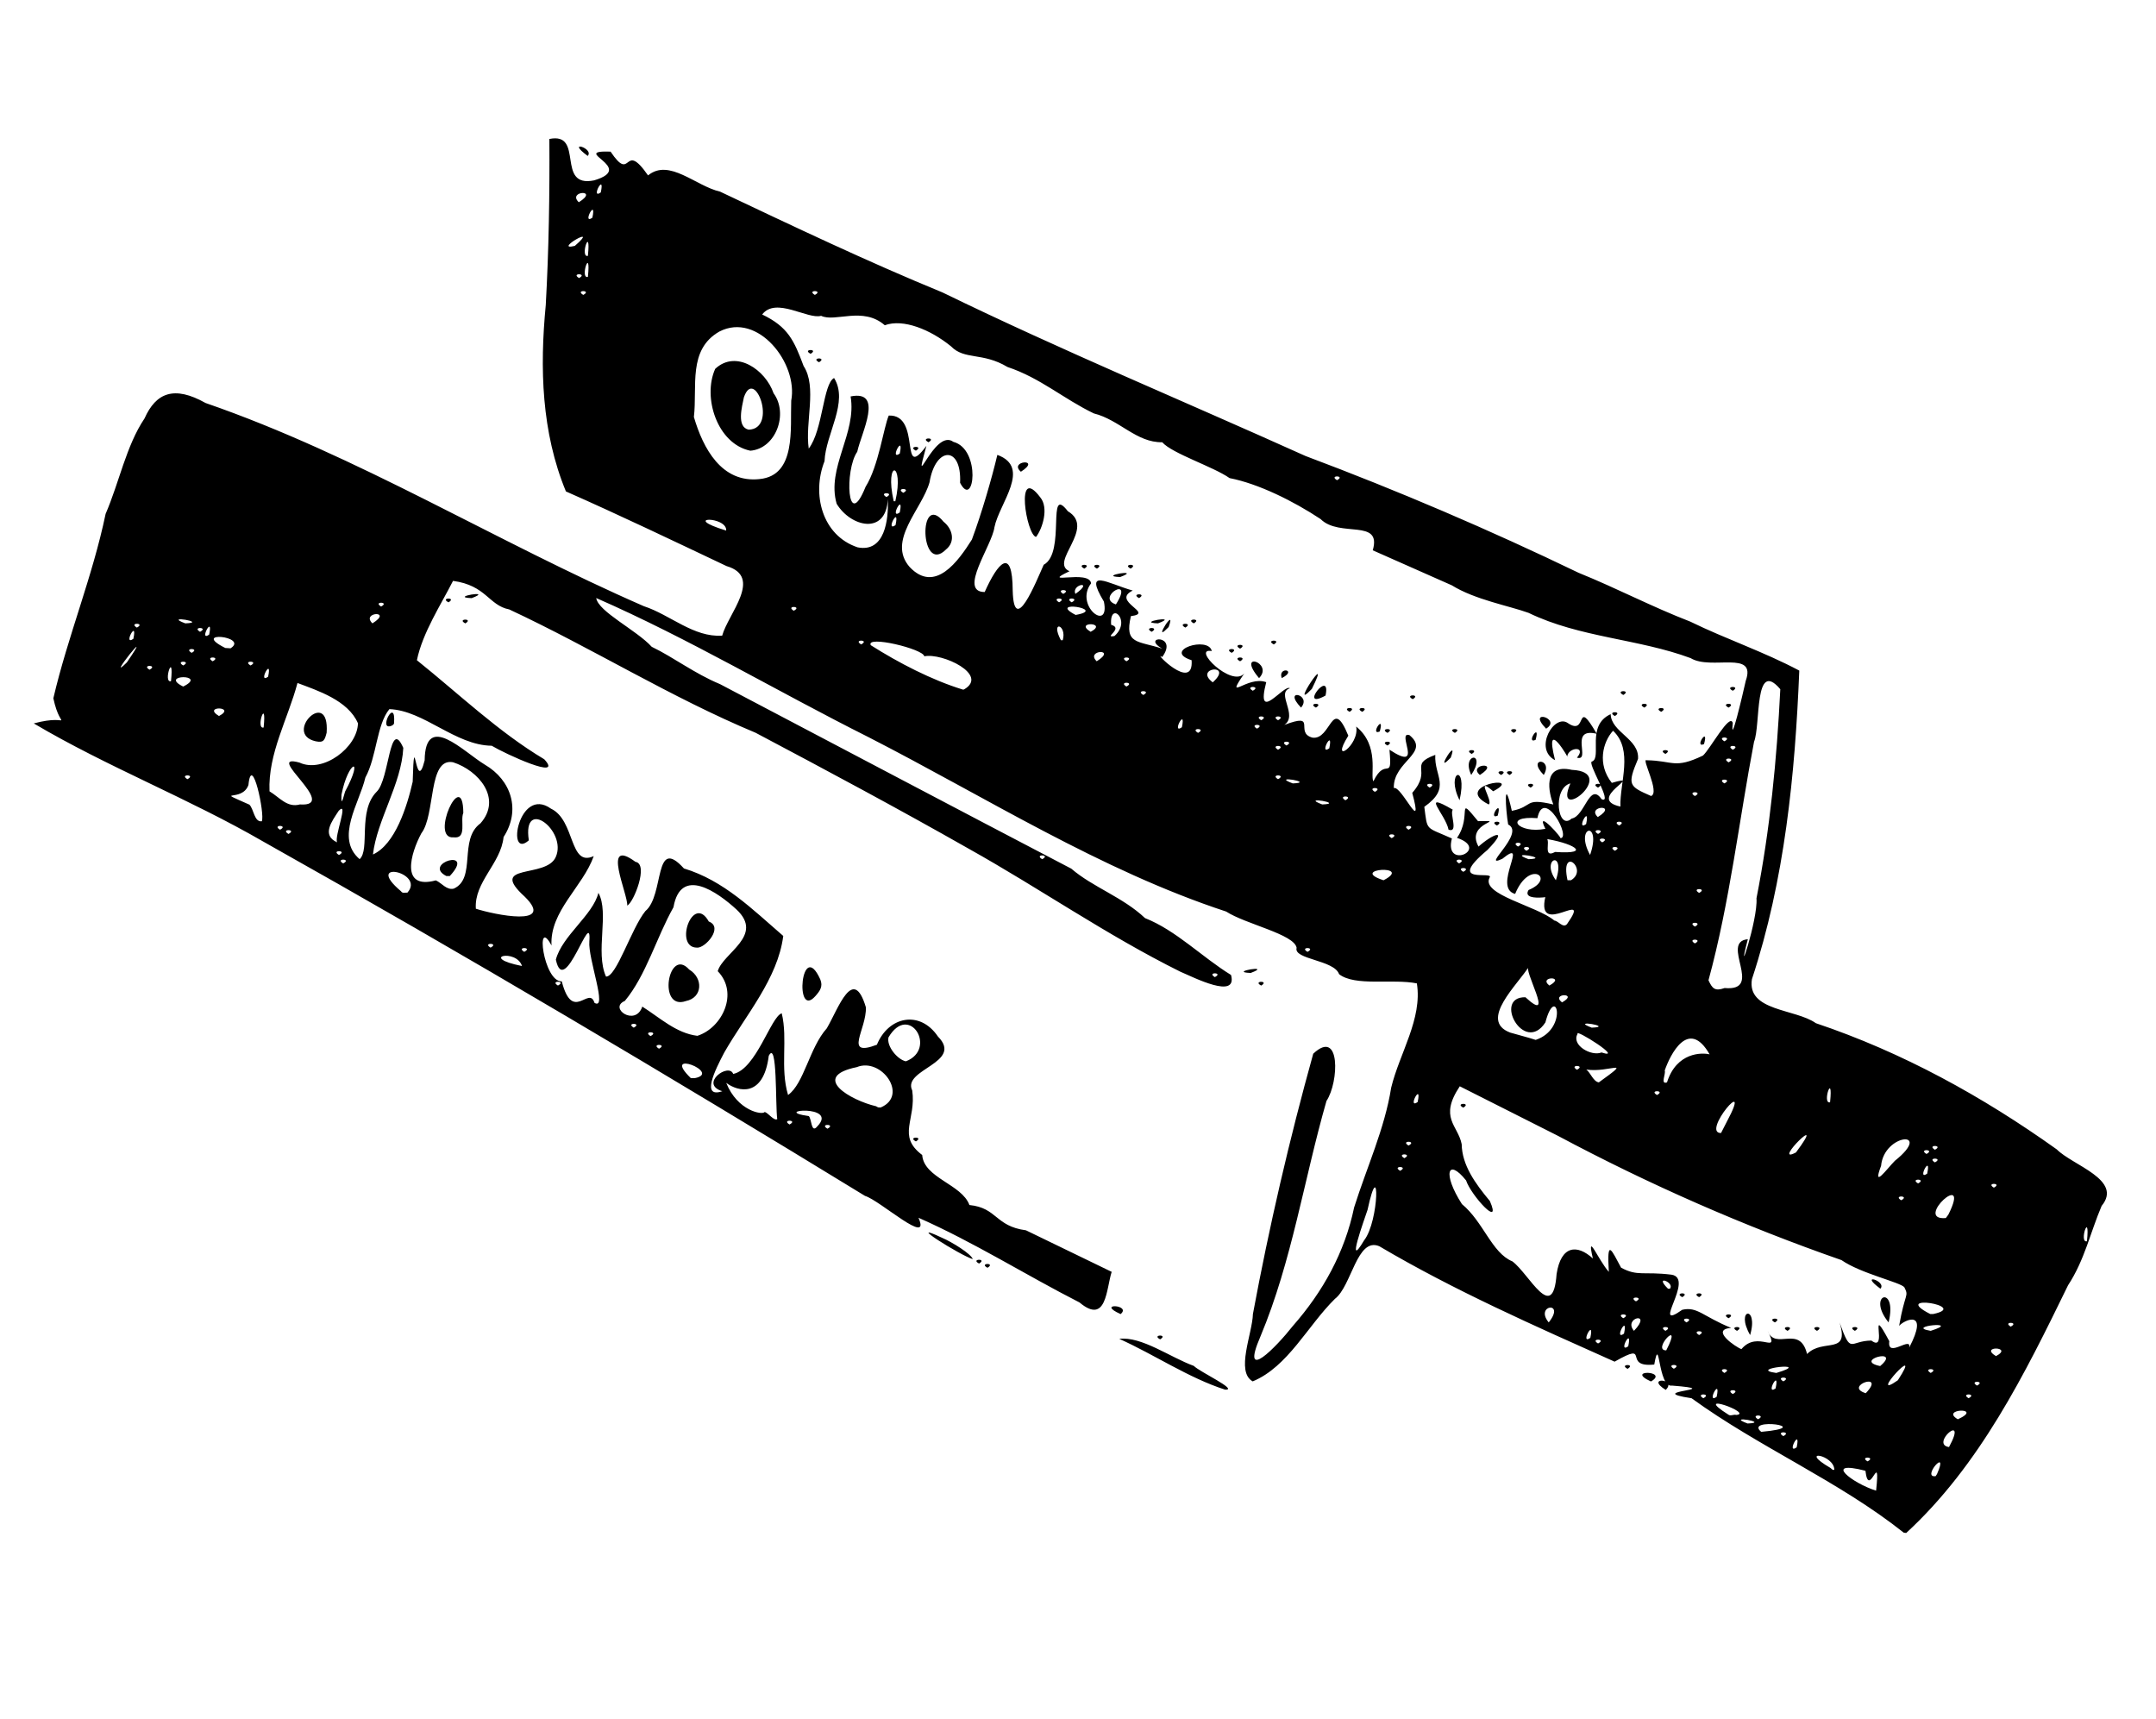
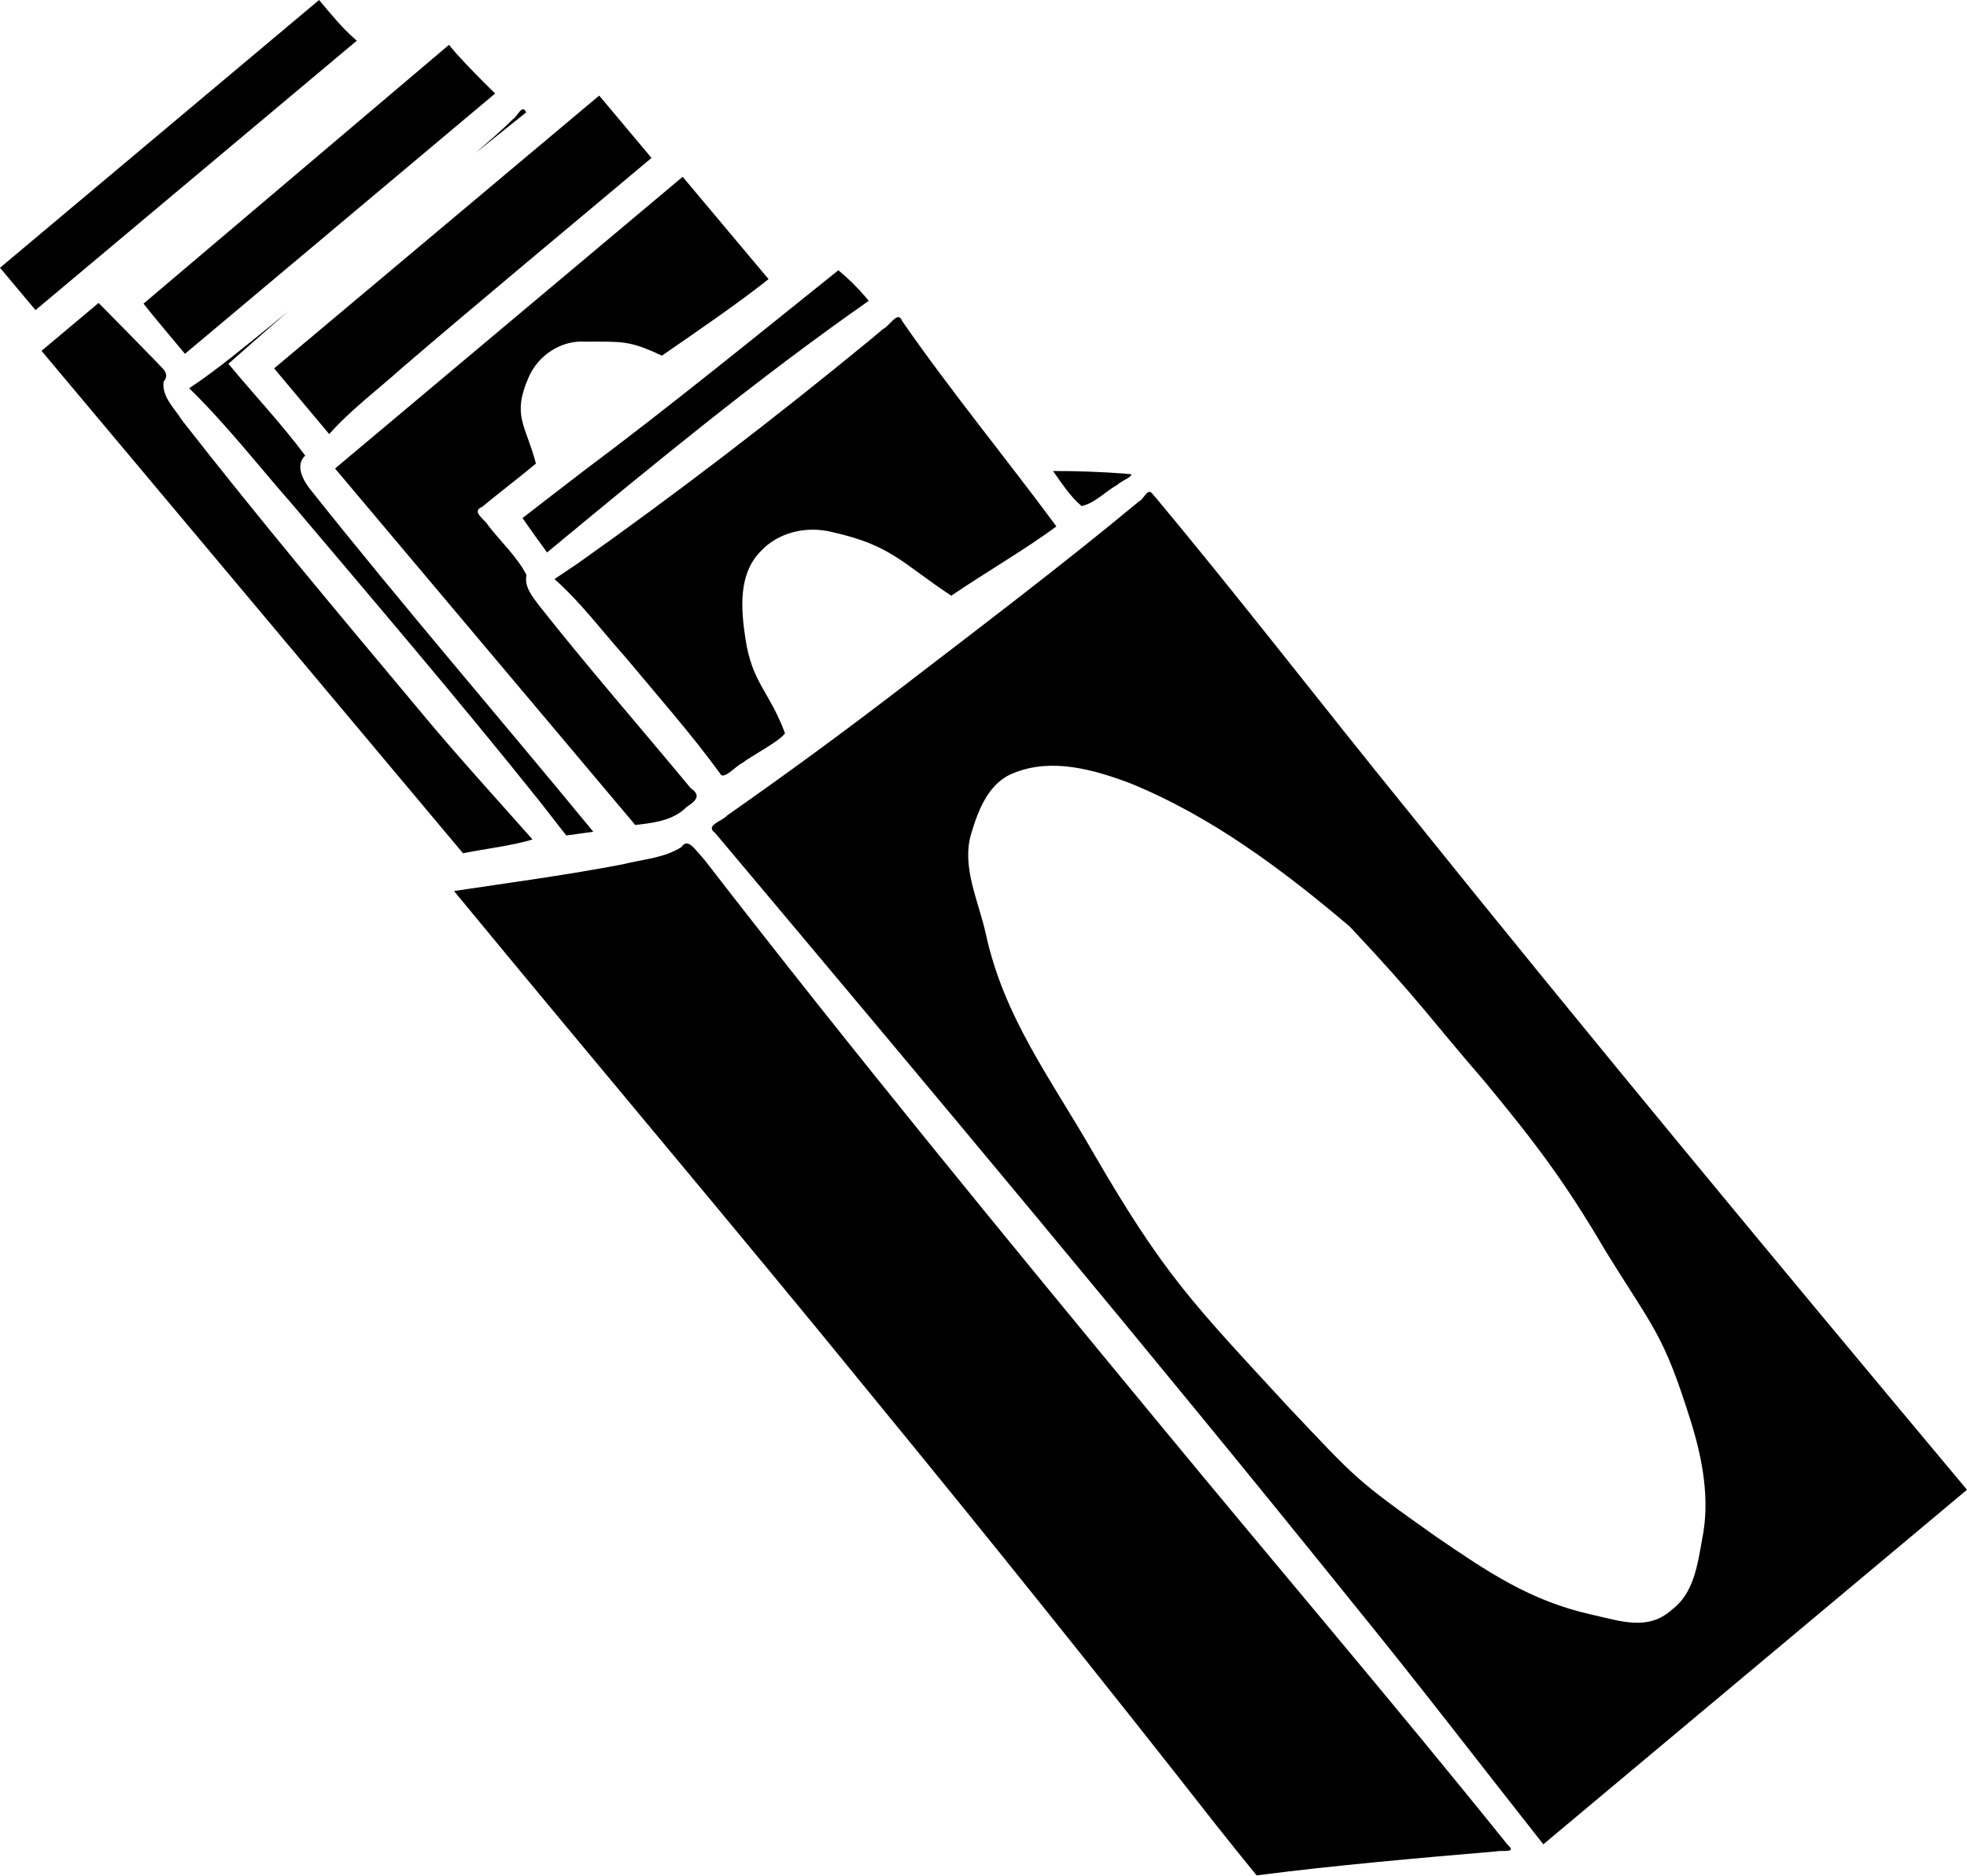
- <svg xmlns="http://www.w3.org/2000/svg" xml:space="preserve" width="512" height="408" viewBox="0 0 135.467 107.95">
-   <path d="M156.874 190.812c-4.105-3.258-9.066-5.352-13.332-8.445-3.182-.478 2.389-.51-1.227-.794-.899.157-.762-3.343-1.115-1.323-2.072.214-.151-1.516-2.492-.18-5.009-2.24-10.07-4.466-14.786-7.252-1.405-.594-1.735 2.511-2.788 3.306-1.713 1.685-2.95 4.268-5.164 5.184-1.089-.601-.02-3.007.012-4.233a192 192 0 0 1 3.79-16.352c1.729-1.627 1.62 1.783.832 2.967-1.41 4.91-2.172 10.071-4.143 14.78-1.317 3.051 1.004.666 2.027-.64 1.895-2.157 3.265-4.624 3.853-7.449.795-2.526 1.919-4.942 2.328-7.522.523-2.164 1.969-4.319 1.615-6.554-1.525-.307-3.887.205-4.888-.579-.305-.897-2.883-.922-2.668-1.656-.144-.853-3.197-1.482-4.428-2.278-7.893-2.594-15.1-7.183-22.488-10.965-5.69-2.85-11.28-6.19-17.092-8.731.126.855 2.523 2.008 3.489 3.064 1.366.654 2.672 1.673 4.293 2.346 7.355 3.864 14.702 7.745 22.067 11.591 1.356 1.166 3.243 1.79 4.634 3.107 1.953.77 3.578 2.45 5.404 3.572.426 1.57-2.341.154-3.187-.206-4.643-2.305-8.791-5.208-13.307-7.732-4.391-2.496-8.937-4.927-13.374-7.276-5.342-2.228-10.232-5.298-15.483-7.75-1.298-.254-1.441-1.511-3.533-1.794-.76 1.498-1.915 3.258-2.27 4.985 2.63 2.107 5.121 4.503 8.003 6.223 1.26 1.37-2.468-.346-3.302-.851-2.295-.027-4.26-2.22-6.43-2.3-.806.98-.792 2.988-1.51 4.3-.369 1.6-1.917 3.792-.36 5.125.672-.594-.136-3.024 1.072-4.237.803-.764.8-4.73 1.672-2.754-.111 2.264-1.656 4.53-1.907 6.698 1.396-.631 2.148-3.025 2.497-4.57.111-3.782.179.964.752-1.343.04-3.08 2.44-.54 3.775.265 1.69.985 2.27 2.875 1.184 4.552-.17 1.67-1.859 2.824-1.742 4.504 1.152.372 5.04 1.178 3.072-.757-2.352-2.136 1.349-1.117 1.947-2.49.742-1.648-2.115-3.83-1.69-1.049-1.442 1.273-.65-3.446 1.386-1.994 1.544.726 1.137 3.702 2.693 2.983-.68 1.929-2.777 3.46-2.654 5.616-1.027-1.92-.521 2.287.645 2.255.677 2.633 1.71.24 2.056 1.35.845.49-.42-2.79-.324-3.861.162-2.279-1.568 3.675-2.104 1.145.395-1.504 2.329-2.796 2.674-4.196.7 1.263-.215 3.716.476 5.26.66.034 1.583-3.01 2.475-4.115 1.21-.996.515-4.785 2.423-2.677 2.497.751 4.315 2.58 6.24 4.24-.347 2.694-2.366 4.977-3.705 7.32-.59 1.122-1.47 2.893-.125 2.435-1.47-.464.414-1.82.685-1.086 1.446-.296 2.372-3.615 3.05-3.809.395 1.621-.118 3.418.397 5.132 1.007-.716 1.346-2.98 2.434-4.189.73-1.244 1.654-3.999 2.456-1.32.05 1.4-1.434 3.153.691 2.352.732-1.787 2.704-2.192 3.837-.516 1.641 1.657-2.263 2.052-1.617 3.385.268 1.84-.984 2.844.627 4.057.106 1.452 2.489 1.83 2.967 3.143 1.757.177 1.61 1.331 3.552 1.588l5.387 2.61c-.344 1.054-.311 3.359-2.022 1.923-3.395-1.733-6.626-3.78-10.117-5.321.81 1.853-2.42-1.093-3.36-1.373-12.478-7.633-25.063-15.105-37.815-22.263-4.68-2.707-9.778-4.676-14.414-7.42 2.475-.672 1.71.676 1.23-1.58.912-3.904 2.463-7.639 3.284-11.585.847-1.953 1.295-4.289 2.443-5.992.725-1.626 1.867-2.08 3.838-.973 9.584 3.31 18.262 8.723 27.54 12.766 1.655.54 3.123 1.97 4.919 1.85.38-1.382 2.582-3.69.277-4.37-3.354-1.589-6.701-3.193-10.095-4.691-1.538-3.726-1.648-7.747-1.267-11.703.193-3.477.251-6.957.227-10.44 2.232-.454.367 3.103 2.816 2.6 2.715-.81-1.624-1.893 1.03-1.805 1.365 2.042.782-.773 2.354 1.495 1.329-1.09 2.992.67 4.526 1.019 4.623 2.187 9.243 4.39 13.977 6.334 7.538 3.667 15.183 6.838 22.805 10.273a207 207 0 0 1 17.159 7.338c2.455.995 4.584 2.127 7.012 3.065 2.268 1.108 4.61 1.887 6.857 3.08-.266 6.54-.916 13.146-2.976 19.387-.326 2.024 2.729 1.848 4.019 2.765 5.44 1.828 10.472 4.6 15.136 7.929 1.003 1.01 4.173 1.908 2.818 3.549-.701 1.64-1.07 3.404-2.109 4.985-2.721 5.581-5.538 11.298-10.17 15.564zm-1.736-2.638c.296-2.768-.453.63-.67-1.25-2.731-.698-.822.786.67 1.25m3.828-1.045c.791-1.786-1.014.27-.086.133zm-6.453-.264c.001-.957-2.337-1.337-.245-.12l.143.12zm2.088-.53c.573-.302-.548-.33 0 0m-4.454-.882c.284-1.325-.681.482 0 0m9.572-.018c1.229-2.266-1.224-.177 0 0m-10.41-.687c.574-.303-.547-.33 0 0m-1.389-.269c3.547-.317-1.113-.918 0 0m-.86-.525c1.49-.053-1.464-.547 0 0m.662-.264c.573-.303-.548-.33 0 0m12.552 0c1.682-.768-1.173-.678 0 0m-13.926-.273c1.14-.086-2.905-1.542-.49-.018.128.106.342-.032.49.018m-2.066-1.05c.574-.303-.548-.33 0 0m.838-.089c.283-1.325-.681.482 0 0m8.29.089c.179-.757.089.003 0 0m7.54 0c.574-.303-.547-.33 0 0m-14.816-.265c.574-.303-.547-.33 0 0m8.354-.05c1.325-1.39-1.444-.444 0 0m-5.664-.303c.284-1.325-.68.482 0 0m7.68-.51c1.73-2.652-2.016 1.413 0 0m4.976.334c.573-.303-.548-.33 0 0m-12.17-.265c.573-.303-.548-.33 0 0m-3.705-.529c.573-.303-.548-.33 0 0m3.263 0c2.473-.734-1.942-.266 0 0m9.701 0c.574-.303-.547-.33 0 0m-16.14-.264c.575-.303-.547-.33 0 0m12.964-.169c1.403-1.19-1.752-.36 0 0m7.278-.625c1.147-.606-1.095-.66 0 0m-20.719-.36c1.11-2.144-.953.006 0 0m4.725-.079c1.046-1.247 2.448.468 1.65-1.149.479 1.275 2.01-.436 2.473 1.456 1.005-1.011 2.686.105 2.042-1.985.743 2.073.606 1.153 1.998 1.14 1.118.832-.266-2.57 1.128.042-.155 1.112 1.428-.37 1.247.406 1.265-2.414-.263-1.782-.63-1.373.37-2.123.63-1.816.33-2.42-.227-.31-2.748-.868-3.951-1.709a126 126 0 0 1-17.82-7.81l-6.164-3.11c-1.326 1.988-.113 2.439.12 3.638.02 1.31.843 2.458 1.77 3.57.776 1.78-1.181-.347-1.496-1.296-1.152-1.435-1.498-.438-.259 1.489 1.35 1.112 1.874 3.067 3.168 3.597 1.056.78 2.554 3.947 2.78.794.278-1.796 1.285-1.884 2.28-.974-.421-1.81.334.092 1.002.841-.134-2.171.166-1.374.77-.264 1.043.564 1.403.224 3.165.44 1.506.225-1.363 3.65.679 2.205.954-.214 1.283.409 3.074 1.14-1.371.097.342 1.238.644 1.332m.546-.884c-.97-1.693.551-1.892 0 0m-.824-.265c-.574-.302.547-.33 0 0m3.175 0c-.574-.302.547-.33 0 0m1.852 0c-.574-.302.547-.33 0 0m2.381 0c-.574-.302.547-.33 0 0m-5.027-.529c-.574-.303.547-.33 0 0m7.142 0c-1.435-1.778.593-2.408 0 0m-10.053-.264c-.573-.303.548-.33 0 0m-2.91-1.323c-.574-.303.548-.33 0 0m1.058 0c-.573-.303.548-.33 0 0m11.393-.53c-1.422-1.042.427-.475 0 0m-26.21-11.376c-.573-.303.548-.33 0 0m10.364 14.993c.283-1.326-.681.481 0 0m-1.897-.177c.574-.303-.547-.33 0 0m-.485-.353c.284-1.325-.68.482 0 0m2.117-.264c.284-1.326-.68.481 0 0m4.718.088c.574-.303-.547-.33 0 0m-4.092-.265c1.203-1.258-.713-.831 0 0m1.976 0c.573-.302-.548-.33 0 0m16.668 0c2.077-.653-1.712-.28 0 0m-22.855-.264c-.423-.943-.028-.233 0 0m27.883 0c.573-.303-.548-.33 0 0m-29.029-.265c1.1-1.372-.914-1.105 0 0m8.656 0c.573-.303-.548-.33 0 0m-3.97-.264c.574-.303-.547-.33 0 0m19.48-.265c2.35-.5-2.772-1.316-.197 0zm-18.685-.794c.573-.303-.548-.33 0 0m2.132-.793c.34-.392-1.047-.921-.117 0zm-19.21-3.043c.954-1.216.99-5.515.214-1.914-.192.579-1.408 3.922-.215 1.914m45.416.06c.21-2.036-.535.14 0 0m-8.707-1.674c1.485-2.962-2.24.395-.16.217zm-2.963-.9c.574-.303-.547-.33 0 0m5.821-.793c.574-.303-.547-.33 0 0m-4.762-.265c.573-.303-.548-.33 0 0m-1.46-1.42c2.444-1.957-.677-1.73-.864.312-.57 1.508.366.187.864-.311m2.033.803c.284-1.326-.68.481 0 0m-33.117-.177c.574-.303-.548-.33 0 0m33.602-.529c.574-.303-.547-.33 0 0m-33.337-.265c.573-.302-.548-.33 0 0m24.606-.359c2.11-2.828-1.613.85 0 0m8.202.095c.573-.303-.548-.33 0 0m.53-.265c.573-.303-.548-.33 0 0m-33.074-.264c.574-.303-.547-.33 0 0m19.999-1.5c1.71-3.188-1.65.728-.364.713zm-57.145.292c1.367-1.408-3.012-.997-.54-.644.188.159.143 1.134.54.644m.634.15c.573-.304-.548-.33 0 0m-2.382-.265c.574-.303-.547-.33 0 0m-.772-.337c-.124-.903.015-5.026-.532-3.98-.334 2.66-1.937 2.256-2.673 1.702.706 1.766 2.287 2.042 2.42 1.826.238.08.578.574.785.452m6.495-.73c1.782-.747.054-3.174-1.5-2.536-2.945.608-.38 2.086 1.218 2.458l.116.067zm33.744-.344c.284-1.326-.68.481 0 0m25.913.016c.211-2.037-.534.14 0 0m-10.875-.457c.573-.303-.548-.33 0 0m-3.655-.794c2.21-1.591.675-.586-.786-.806.276.21.44.756.786.806m4.284 0c.602-1.912 2.214-1.879 2.678-1.76-1.328-2.323-2.485.036-2.822 1.015.09.19-.295.901.144.745m-61.093-.265c1.762-.334-2.182-1.882-.24 0zm55.436-.529c.574-.303-.547-.33 0 0m-42.166-.529c2-.769.212-3.709-1.093-1.505-.13.568.576 1.403 1.093 1.505m43.707-.557c1.508.497-1.716-1.54-1.502-1.169-.418.709.87 1.432 1.502 1.17m-59.22-.237c.574-.303-.547-.33 0 0m55.086-.553c2.08-.696 1.272-3.612.609-1.099-1.338 2.055-3.322-1.618-1.254-1.58 1.958 1.804-.254-1.869.23-1.948-.665 1.113-3.211 3.408-1.187 4.168.532.159 1.076.286 1.602.46m-55.615-.24c.574-.303-.547-.33 0 0m2.94-.017c1.549-.49 2.623-2.677 1.28-4.061.331-1.153 2.94-2.231 1.177-3.877-1.189-1.089-3.504-2.741-3.958-.139-1.074 1.902-1.716 4.274-3.056 5.885-1.046.443.666 1.639 1.097.357 1.1.693 2.129 1.672 3.46 1.835m-.72-2.184c-1.803.627-1.108-3.447.205-1.981.896.537.85 1.768-.204 1.98m.691-3.356c-1.463-.003-.261-3.44.747-1.639.944.356-.23 1.693-.747 1.64m-3.97 5.027c.574-.303-.547-.33 0 0m60.194 0c1.49-.053-1.465-.547 0 0m-1.868-1.587c1.103-.61-.742-.59 0 0m10.216-.902c2.517.23-.324-2.9 1.46-3.067-.79 3.032.648-1.243.543-2.569.853-4.336 1.278-8.726 1.497-13.137-1.656-1.95-1.223 2.244-1.65 3.302-.953 4.996-1.522 10.067-2.862 14.984.237.515.4.705 1.012.487m-73.304-.156c.574-.303-.547-.33 0 0m62.294 0c1.103-.61-.742-.59 0 0m-21.019-.53c.574-.303-.547-.33 0 0m-43.532-.697c-.366-1.122-2.772-.55 0 0m.14-.89c.574-.303-.547-.33 0 0m49.213 0c.574-.303-.547-.33 0 0m-51.329-.265c.574-.303-.548-.33 0 0m75.67-.264c.574-.303-.547-.33 0 0m-8.035-1.215c1.65-2.358-1.993.97-1.357-1.727 1.558-.237-1.628.513-1.058-.415 1.738-.715.064-1.97-.844.246-1.465-.381.94-3.615-.805-2.206-1.423.665 1.48-1.609.367-2.156-.161-.923-.302-3.225.23-.858 1.381-.26.73-.842 2.607-.399-.281-.708-.718-2.598 1.161-2.175 3.035.142-1.239 3.508-.087.85-1.153.307-.805 3.016.077 2.21.836-.145 1.118-2.33 1.882-1.217.776.35-.975-2.365-.59-2.371.62-.263-.398-2.263 1.16-2.97.035 1.142 1.815 1.551 1.72 2.81-.698 1.658-.565 1.72.82 2.331.583-.21-.646-2.418-.278-2.246 1.667.024 1.74.568 3.538-.295.458-.415 1.69-2.716 1.873-2.045-.169 1.578.618-1.768.816-2.655.692-1.954-2.173-.637-3.463-1.421-3.264-1.214-6.975-1.288-10.184-2.844-1.23-.445-3.368-.826-4.825-1.731a1374 1374 0 0 1-4.965-2.199c.588-2.019-2.085-.77-3.278-1.963-1.708-1.133-3.921-2.225-5.718-2.573-1.026-.72-3.603-1.54-4.233-2.253-1.617.032-2.689-1.412-4.297-1.811-1.889-.906-3.365-2.232-5.424-2.916-1.568-.942-2.703-.422-3.552-1.301-1.291-1.049-3.001-1.748-4.159-1.322-1.38-1.202-3.118-.166-4-.592-.838.244-2.847-1.21-3.703-.084 1.626.78 2 1.629 2.603 3.238.86 1.314.08 3.532.322 5.186.895-1.163.896-4.075 1.592-4.433.938 1.507-.534 3.512-.6 5.227-.81 2.052-.167 4.659 2.079 5.411 1.712.34 1.953-1.74 1.898-3.03-.106 2.3-2.346 1.742-3.215.292-.653-2.256 1.275-4.42.877-6.743 2.108-.422.675 2.279.417 3.476-.8 1.128-.645 5.11.522 2.206.824-1.316 1.136-3.736 1.457-4.48 2.09-.09.642 4.23 2.366 1.904-.926 3.347.494-1.143 1.695-.252 1.764.466 1.3 4.279.422 2.572.11-2.34-1.548-2.3-1.92-.03-.486 1.71-2.692 3.677-1.248 5.322 1.598 1.686 3.058-.375 3.909-1.725.63-1.692 1.263-3.894 1.6-5.32 2.167.787.114 3.042-.184 4.55-.153 1.155-2.292 4.063-.611 4.065.829-1.859 1.745-2.883 1.76-.092.077 2.95 1.487-.598 1.947-1.62 1.417-.754.156-5.128 1.517-3.364 1.797 1.062-1.207 3.2.105 3.77-1.942.918 1.258-.137 1.355.762-1.071 1.407 1.206 3.115.806 1.145-1.293-2.16.231-1.14 1.811-.693-1.386.676 1.416 1.421-.114 1.606-.425 1.787.436 1.539 1.966 2.042-1.381-.788 1.059-.924 0 .53-.676-.479 1.992 2.271 1.848.198-1.873-.602 1.058-1.547 1.268-.575-1.313-.238 1.264 2.33 2.043 1.403-1.277 1.882.183.115 1.377.552-.69 2.688 1.114.1 1.488.382-.898.294.537 1.701-.351 2.304 2.14-.815.605.482 1.762.797 1.192.18 1.215-2.67 2.26-.121-1.204 1.918.725.606.493-.575 1.49 1.208.862 3.057 1.081 3.443.774-1.611 1.204.113 1.01-1.988 2.233 1.47.391-1.185 1.256-.916 1.354 1.113-1.038 1.646-.982 3.329.463-.204 1.908 3.1 1.158.299 1.301-1.481-.286-1.745 1.448-2.387-.08 1.359 1.04 2.04-.69 3.264.204 1.558.053 1.232 1.733 1.987-.527 1.998 2.427.677.32-.038.977-1.377-.098-2.778 1.323-1.049 1.99-.039-.84.032.03 1.597.868-.78 1.964-1.23.56.213-2.7 2.264.488 1.265.13 1.747-.535 1.062 2.983 1.768 4.075 2.687.258.026.548.5.795.223m-7.442-5.93c-.2-.995-1.828-2.479.264-1.257-.203.253.38 1.476-.264 1.258m3.042-.264c-.573-.303.548-.33 0 0m.044-.617c-.656.287.333-1.197 0 0m-.565-.706c-2.404-1.218 2.362-1.918.282-.828-1.187-1.032.037.641-.282.828m-1.83-.264c-.912-1.831.541-2.391 0 0m4.468-.794c-.574-.303.548-.33 0 0m4.233 0c-.573-.303.548-.33 0 0m-7.968-.794c-.653-1.387 1.01-1.514 0 0m.544 0c-.808-.69 1.357-.87 0 0m1.339 0c-.574-.303.547-.33 0 0m.53 0c-.574-.303.547-.33 0 0m2.144 0c-1.126-1.146.636-1.075 0 0m-5.948-.987c-.918.933.619-1.513.105-.105zm7.421-.163c.218.304-1.498-2.69-.763.22-1.366-.706-.053-2.953.813-2.325 1.262.853.422-1.724 1.805.666-1.78-.426-.329 1.756-1.243 1.502.638-.757-.555-.666-.612-.063m-6-.173c-.573-.302.548-.33 0 0m12.172 0c-.574-.302.547-.33 0 0m-17.463-.529c-.573-.303.548-.33 0 0m19.888-.088c-.657.287.332-1.197 0 0m-10.583-.265c-.657.288.332-1.196 0 0m-9.79-.529c-.657.288.333-1.197 0 0m.485.089c-.573-.303.548-.33 0 0m4.234 0c-.574-.303.547-.33 0 0m3.704 0c-.574-.303.547-.33 0 0m2.028-.265c-1.264-1.297 1.024-.623 0 0m4.322-.794c-.574-.303.547-.33 0 0m-16.669-.264c-.574-.303.547-.33 0 0m.794 0c-.574-.303.547-.33 0 0m18.785 0c-.573-.303.548-.33 0 0m-22.63-.265c-1.204-1.258.713-.832 0 0m.934 0c-.573-.303.548-.33 0 0m20.638 0c-.574-.303.547-.33 0 0m5.291 0c-.573-.303.548-.33 0 0m-25.324-.757c-1.77.98.37-1.78 0 0m5.48.228c-.573-.303.548-.33 0 0m-6.34-.646c-1.53 1.607 1.363-2.742 0 0m19.57.381c-.574-.303.547-.33 0 0m6.88-.264c-.575-.303.547-.33 0 0m-29.767-.794c-1.482-1.757.951-.971 0 0m1.424 0c-.26-.754 1.032-.524 0 0m-2.614-1.058c-.574-.303.547-.33 0 0m-.53-.53c-.573-.302.548-.33 0 0m.53-.264c-.574-.303.547-.33 0 0m2.116-.265c-.573-.303.548-.33 0 0m-7.672-.793c-.574-.303.547-.33 0 0m.958-.195c-.917.933.62-1.512.106-.104zm1.158-.07c-.573-.303.548-.33 0 0m-1.72-.265c-1.49-.053 1.465-.546 0 0m2.25 0c-.574-.303.547-.33 0 0m-3.44-1.587c-.574-.303.547-.33 0 0m-1.19-1.323c-1.49-.054 1.464-.547 0 0m-2.25-.53c-.573-.302.548-.33 0 0m.794 0c-.574-.302.547-.33 0 0m2.117 0c-.574-.302.547-.33 0 0m-11.602-1.2c-1.636 1.637-1.754-3.707-.154-1.746.559.441.772 1.245.154 1.746m5.66-.79c-.609-.107-1.339-4.623.267-2.482.54.651.146 1.942-.267 2.481m-.953-4.095c-.809-.69 1.357-.87 0 0m-6.6-1.323c-.573-.302.548-.33 0 0m.795-.529c-.574-.303.547-.33 0 0m-6.88-5.027c-.573-.303.548-.33 0 0m-.529-.529c-.573-.303.548-.33 0 0m55.563 35.983c.573-.303-.548-.33 0 0m-80.897-2.132c1.157-1.285-2.807-2.11-.4-.086.08.146.258.076.4.086m81.161.016c.574-.303-.547-.33 0 0m-78.244-.269c1.434-.651.288-3.091 1.673-4.1 1.379-1.556-.111-3.323-1.726-3.839-1.578-.298-1.086 3.293-1.987 4.465-.67 1.245-1.357 3.565.91 2.957.373.165.676.63 1.13.517m-.47-.79c-1.549-.792 1.892-1.805.216 0zm.464-2.43c-1.55.144.579-4.506.602-1.54-.21.501.252 1.638-.602 1.54m58.422 2.695c1.925-.999-2.265-.736 0 0m10.828 0c.649-1.937-.99-1.392 0 0m.948 0c1.14-.68-.7-2.242-.216 0zm-6.764-.53c.573-.302-.548-.33 0 0m-70.38-.528c.574-.303-.547-.33 0 0m70.115 0c.574-.303-.547-.33 0 0m-26.194-.265c.574-.303-.547-.33 0 0m30.56 0c1.49-.053-1.465-.547 0 0m-74.745-.265c.574-.302-.548-.33 0 0m76.417-.19c2.443.169 1.054-.605-.825-.858.818-.313-.134 1.366.825.858m2.193.19c.763-2.215-1.015-1.843 0 0m-3.998-.264c.574-.303-.547-.33 0 0m5.557 0c.573-.303-.548-.33 0 0m-6.086-.265c.574-.303-.547-.33 0 0m-74.197-.264c-.202-.324.756-2.667.098-1.985-.418.649-1.109 1.53-.098 1.985m79.489 0c.574-.303-.548-.33 0 0m-13.23-.265c.574-.303-.547-.33 0 0m10.569 0c.784.091-1.009-3.258-1.413-1.255-2.192-.169-1.191 1.005.5.67-.71-1.421 1.244.775.913.585m-79.889-.264c.574-.303-.548-.33 0 0m82.285 0c.574-.303-.547-.33 0 0m-82.814-.265c.573-.303-.548-.33 0 0m70.908 0c.574-.303-.547-.33 0 0m11.157-.353c.283-1.326-.681.482 0 0m2.072.088c.574-.303-.547-.33 0 0m-85.283-.264c.211-.424-.63-4.363-.839-2.282-.399 1.134-2.253.206.06 1.236.283.283.3 1.108.779 1.046m83.945-.265c1.334-.834-.749-.716 0 0m1.42-.66c-.046-1.506.829-3.552-.462-4.764-.648.715-1.008 2.103-.077 3.275 2.169-.631-1.701 1.005.54 1.489m-82.97-.134c2.555.172-2.359-3.272-.03-2.63 1.48.69 3.647-.956 3.676-2.469-.623-1.448-2.556-2.059-3.799-2.531-.598 2.254-1.86 4.432-1.758 6.807.623.366 1.1 1.047 1.911.823m.987-3.968c-2.077-.475.887-3.44.692-.539-.122.46-.173.648-.692.539m63.248 3.968c1.49-.053-1.464-.546 0 0m-61.397-.809c1.233-2.296.19-1.944-.228.201-.035.827.113.18.228-.2m62.852.545c.574-.303-.547-.33 0 0m21.96-.265c.574-.303-.547-.33 0 0m-20.108-.264c.574-.303-.547-.33 0 0m3.44-.265c.574-.303-.547-.33 0 0m-8.599-.264c1.49-.054-1.464-.547 0 0m27.12 0c.573-.303-.548-.33 0 0m-96.573-.265c.574-.303-.548-.33 0 0m68.527 0c.574-.303-.547-.33 0 0m28.31-1.058c.574-.303-.547-.33 0 0m-28.31-.794c.574-.303-.547-.33 0 0m3.22-.088c.283-1.326-.682.481 0 0m25.355.088c.574-.303-.547-.33 0 0m-28.046-.265c.574-.303-.547-.33 0 0m27.517-.264c.573-.303-.548-.33 0 0m-33.073-.53c.574-.302-.548-.33 0 0m-58.71-.336c.211-2.036-.534.14 0 0m57.696-.016c.283-1.326-.681.481 0 0m4.718.088c.574-.303-.547-.33 0 0m.265-.53c.573-.302-.548-.33 0 0m1.058 0c.574-.302-.547-.33 0 0m-66.543-.264c1.148-.606-1.095-.66 0 0m58.076-1.323c.574-.303-.547-.33 0 0m-11.266-.345c1.601-.92-1.373-2.321-2.493-2.083-.052-.463-3.692-1.337-3.363-.698 1.76 1.115 3.833 2.19 5.792 2.79zm18.146.08c.573-.302-.548-.33 0 0m-67.205-.264c1.609-.79-1.587-.777 0 0m59.267 0c.574-.303-.547-.33 0 0m-60.033-.336c.211-2.037-.534.139 0 0m65.457.072c1.355-1.22-1.24-.929 0 0m-59.355-.353c.284-1.326-.68.481 0 0m-7.452-.441c.573-.303-.548-.33 0 0m-1.423-.459c1.92-2.793-1.472 1.472 0 0m3.54.194c.573-.303-.548-.33 0 0m4.233 0c.573-.303-.548-.33 0 0m-2.382-.264c.574-.303-.547-.33 0 0m55.547 0c1.334-.834-.748-.717 0 0m1.868 0c.574-.303-.547-.33 0 0m-58.737-.53c.573-.302-.548-.33 0 0m2.447-.285c1.176-.749-2.564-1.135-.33-.02l.313.019zm39.621-.244c.574-.303-.547-.33 0 0m-45.729-.352c.284-1.326-.68.481 0 0m58.396.088c.281-.976-.807-1.309-.116 0zm-53.633-.353c.284-1.326-.68.481 0 0m56.885.088c1.113-.998-.335-2.245-.21-.703.816.223-.539.85.21.703m-57.458-.264c.573-.303-.548-.33 0 0m55.96 0c1.146-.606-1.096-.66 0 0m-59.929-.265c.574-.303-.548-.33 0 0m3.043-.265c1.49-.053-1.465-.547 0 0m11.758 0c1.334-.834-.748-.716 0 0m44.185-.529c2.082-.365-1.86-.967 0 0m-17.711-.264c.574-.303-.548-.33 0 0m-25.93-.265c.574-.303-.547-.33 0 0m46.17-.132c1.211-1.91-1.322-.443 0 0m-3.571-.133c.573-.302-.548-.33 0 0m.793 0c.574-.302-.547-.33 0 0m-.529-.529c.574-.303-.547-.33 0 0m.763 0c1.225-.86-.275-.617 0 0m-21.943-3.978c.067-.917-2.94-.895 0 0m10.641-.343c.284-1.326-.68.481 0 0m.265-.794c.283-1.326-.681.481 0 0m-.278-.706c.582-2.523-.697-2.64-.102 0zm-.56-.264c.573-.303-.548-.33 0 0m1.058-.265c.574-.303-.547-.33 0 0m-9.022-.864c2.307-.228 1.915-3.182 1.983-4.926.446-2.341-2.098-5.592-4.517-4.34-1.993 1.141-1.375 3.441-1.599 5.367.578 1.97 1.74 4.164 4.133 3.9m-.587-1.782c-2.072-.425-3.018-3.345-2.207-5.143 1.313-1.228 3.16.056 3.668 1.534.944 1.28.154 3.477-1.461 3.61m-.11-1.323c1.852-.036.378-4.006-.295-2.028-.118.586-.472 1.855.296 2.028m36.971 3.175c.574-.302-.547-.33 0 0m-27.472-1.675c.283-1.326-.681.481 0 0m-19.888-9.966c.573-.303-.548-.33 0 0m14.552 0c.573-.303-.548-.33 0 0m-14.817-1.059c.574-.302-.547-.33 0 0m.557-.071c.21-2.037-.534.139 0 0m0-1.323c.21-2.037-.534.139 0 0m-.821-.627c1.671-1.449-1.444.355 0 0m1.102-1.77c.284-1.327-.68.48 0 0m-.853-.971c1.333-.834-.749-.717 0 0m1.382-.617c.284-1.326-.68.481 0 0m39.232 75.216c-2.302-.74-4.422-2.19-6.656-3.194 1.406-.169 3.2 1.162 4.686 1.7.356.371 2.835 1.521 1.97 1.494m27.68.013c-1.335-.833.748-.716 0 0m-.927-.529c-1.682-.767 1.173-.677 0 0m-1.47-.793c-.574-.303.547-.33 0 0m-29.37-1.853c-.573-.302.548-.33 0 0m-2.482-1.587c-1.602-.713.714-.6 0 0m-8.365-2.91c-.574-.303.547-.33 0 0m-.53-.265c-.573-.303.548-.33 0 0m-.396-.279c-.759-.217-4.42-2.518-1.918-1.334.61.258 1.827 1.015 1.918 1.334m-3.572-7.394c-.574-.303.547-.33 0 0m-6.32-9.126c-1.325 1.495-.886-3.69.31-1.056.187.449-.02.727-.31 1.056m28.016-.664c-.574-.302.547-.33 0 0m-.662-.793c-1.49-.054 1.465-.547 0 0m-39.173-4.234c.062-.698-1.653-4.343.516-2.748.852.132-.112 2.568-.516 2.748m-14.749-11.324c-1.001.493.247-1.94.095-.095zm4.577-6.403c-.573-.303.548-.33 0 0m-1.058-1.323c-.573-.302.548-.33 0 0m1.455-.264c-1.49-.054 1.465-.547 0 0m7.292-27.781c-1.422-1.043.427-.476 0 0" style="fill:#000" transform="translate(-37.258 -94.525)" />
+ <svg xmlns="http://www.w3.org/2000/svg" xml:space="preserve" width="509.141" height="485.355" viewBox="0 0 134.71 128.417">
+   <path d="M78.849 33.731c-.296-.254-.546.498-.862.616-5.32 4.412-10.837 8.58-16.317 12.79a333 333 0 0 1-11.885 8.712c-.331.39-1.542.67-.805 1.193 14.776 17.578 29.534 35.173 43.935 53.06 4.34 5.332 8.52 10.792 12.78 16.187q14.507-12.14 29.015-24.277c-12.93-15.455-25.807-30.954-38.428-46.662-5.747-7.07-11.303-14.294-17.143-21.288zm-1.845-1.303a63 63 0 0 0-4.888-.174c.611.846 1.154 1.72 1.958 2.401.926-.208 1.627-1.003 2.452-1.46.235-.26 1.51-.754.668-.745l-.1-.011zm-17.486-9.095c-6.484 5.319-13.14 10.432-19.987 15.274q-.773.529-1.555 1.046c1.792 1.59 3.235 3.528 4.825 5.312 2.235 2.68 4.555 5.302 6.607 8.126.39.112.985-.642 1.453-.86.53-.434 2.549-1.475 2.9-2.022-1.07-2.882-2.247-3.414-2.712-6.482-.3-1.99-.505-4.388 1.024-5.955 1.234-1.35 3.208-1.78 4.947-1.33 4.026.895 4.763 2.13 8.128 4.35 1.995-1.374 5.29-3.307 7.198-4.748-3.48-4.712-7.215-9.237-10.554-14.05-.3-.794-.877.354-1.315.536zm-.313-3.077a15 15 0 0 0-1.79-1.75c-5.775 4.625-11.509 9.307-17.438 13.735-1.403 1.072-2.797 2.157-4.195 3.235.549.79 1.134 1.604 1.685 2.352 7.182-5.943 14.384-11.885 22.03-17.228zm42.45 53.774c3.486 4.215 5.495 6.856 8.279 11.59 3.338 5.427 3.957 5.624 5.869 11.727.806 2.596 1.32 5.364.766 8.068-.31 1.717-.567 3.69-2.074 4.812-1.611 1.457-3.454.795-5.486.336-4.215-.939-7.14-2.935-10.665-5.343-5.532-3.913-5.42-3.922-10.074-8.839-6.6-7.163-8.506-9.02-13.407-17.459-2.907-5.07-6.132-9.284-7.363-15.036-.528-2.318-1.684-4.598-.964-6.876.487-1.625 1.215-3.473 2.948-4.1 2.553-1.017 5.379-.222 7.84.693 5.61 2.268 10.515 5.948 15.102 9.833 4.827 5.124 5.552 6.356 9.23 10.594zM46.752 12.106 22.946 32.081l20.559 24.41c1.255-.145 2.613-.295 3.544-1.255.596-.375 1-.768.258-1.26-3.48-4.201-7.075-8.311-10.453-12.595-.424-.578-.965-1.232-.794-2-.656-1.283-1.77-2.28-2.64-3.42-.246-.434-1.192-.927-.378-1.27.84-.71 2.823-2.236 3.662-2.946-.69-2.627-1.66-3.262-.512-5.881.644-1.522 2.23-2.586 3.9-2.468 2.497-.001 3.025-.095 5.234.96 2.235-1.544 5.173-3.544 7.308-5.243q-2.94-3.504-5.882-7.007m-16.848 3.78-11.131 9.34 3.775 4.5c1.481-1.676 3.297-3.017 4.955-4.511 5.663-4.85 11.406-9.605 17.115-14.4l-3.582-4.27zm5.211-7.715c-.805.805-1.68 1.536-2.533 2.29l3.452-2.763c-.278-.633-.609.314-.919.473m-2.04-2.593c-.798-.816-1.607-1.621-2.328-2.507L9.827 20.793c.925 1.163 1.888 2.295 2.842 3.434L33.91 6.403zm-8.752-2.889C23.405 1.884 22.635.932 21.852 0L0 18.336l2.432 2.898L24.439 2.783l-.078-.063zm-5.77 19.599c-1.828 1.48-3.637 2.99-5.594 4.299 2.551 2.487 4.742 5.312 7.09 7.986 5.682 6.717 11.397 13.409 16.893 20.278l1.837 2.355c.618-.082 1.236-.162 1.853-.252-6.436-7.83-13.069-15.501-19.377-23.436-.493-.617-1.068-1.654-.354-2.324-1.632-2.189-3.518-4.18-5.259-6.285l4.093-3.598zm29.186 36.007c-.272-.306-.709-.852-1.06-.302-1.18.77-2.666.842-4.004 1.186-3.839.74-7.716 1.254-11.581 1.834 9.528 11.577 19.224 23.015 28.688 34.643a1675 1675 0 0 1 23.531 29.347 288 288 0 0 0 2.746 3.414c5.451-.698 10.931-1.173 16.406-1.642.405-.098 1.483.142.778-.462-7.84-9.752-15.973-19.263-23.93-28.92C68.839 84.717 58.4 72.005 48.339 58.996a17 17 0 0 0-.6-.7zm-36.98-33.47c-1.327-1.369-2.668-2.723-4.006-4.081l-3.91 3.28L31.71 58.427c1.567-.318 3.295-.502 4.761-.943-2.61-2.948-5.27-5.85-7.78-8.884-5.478-6.547-10.97-13.087-16.222-19.817-.508-.816-1.402-1.613-1.266-2.65.39-.455.073-.803-.302-1.15z" />
</svg>
